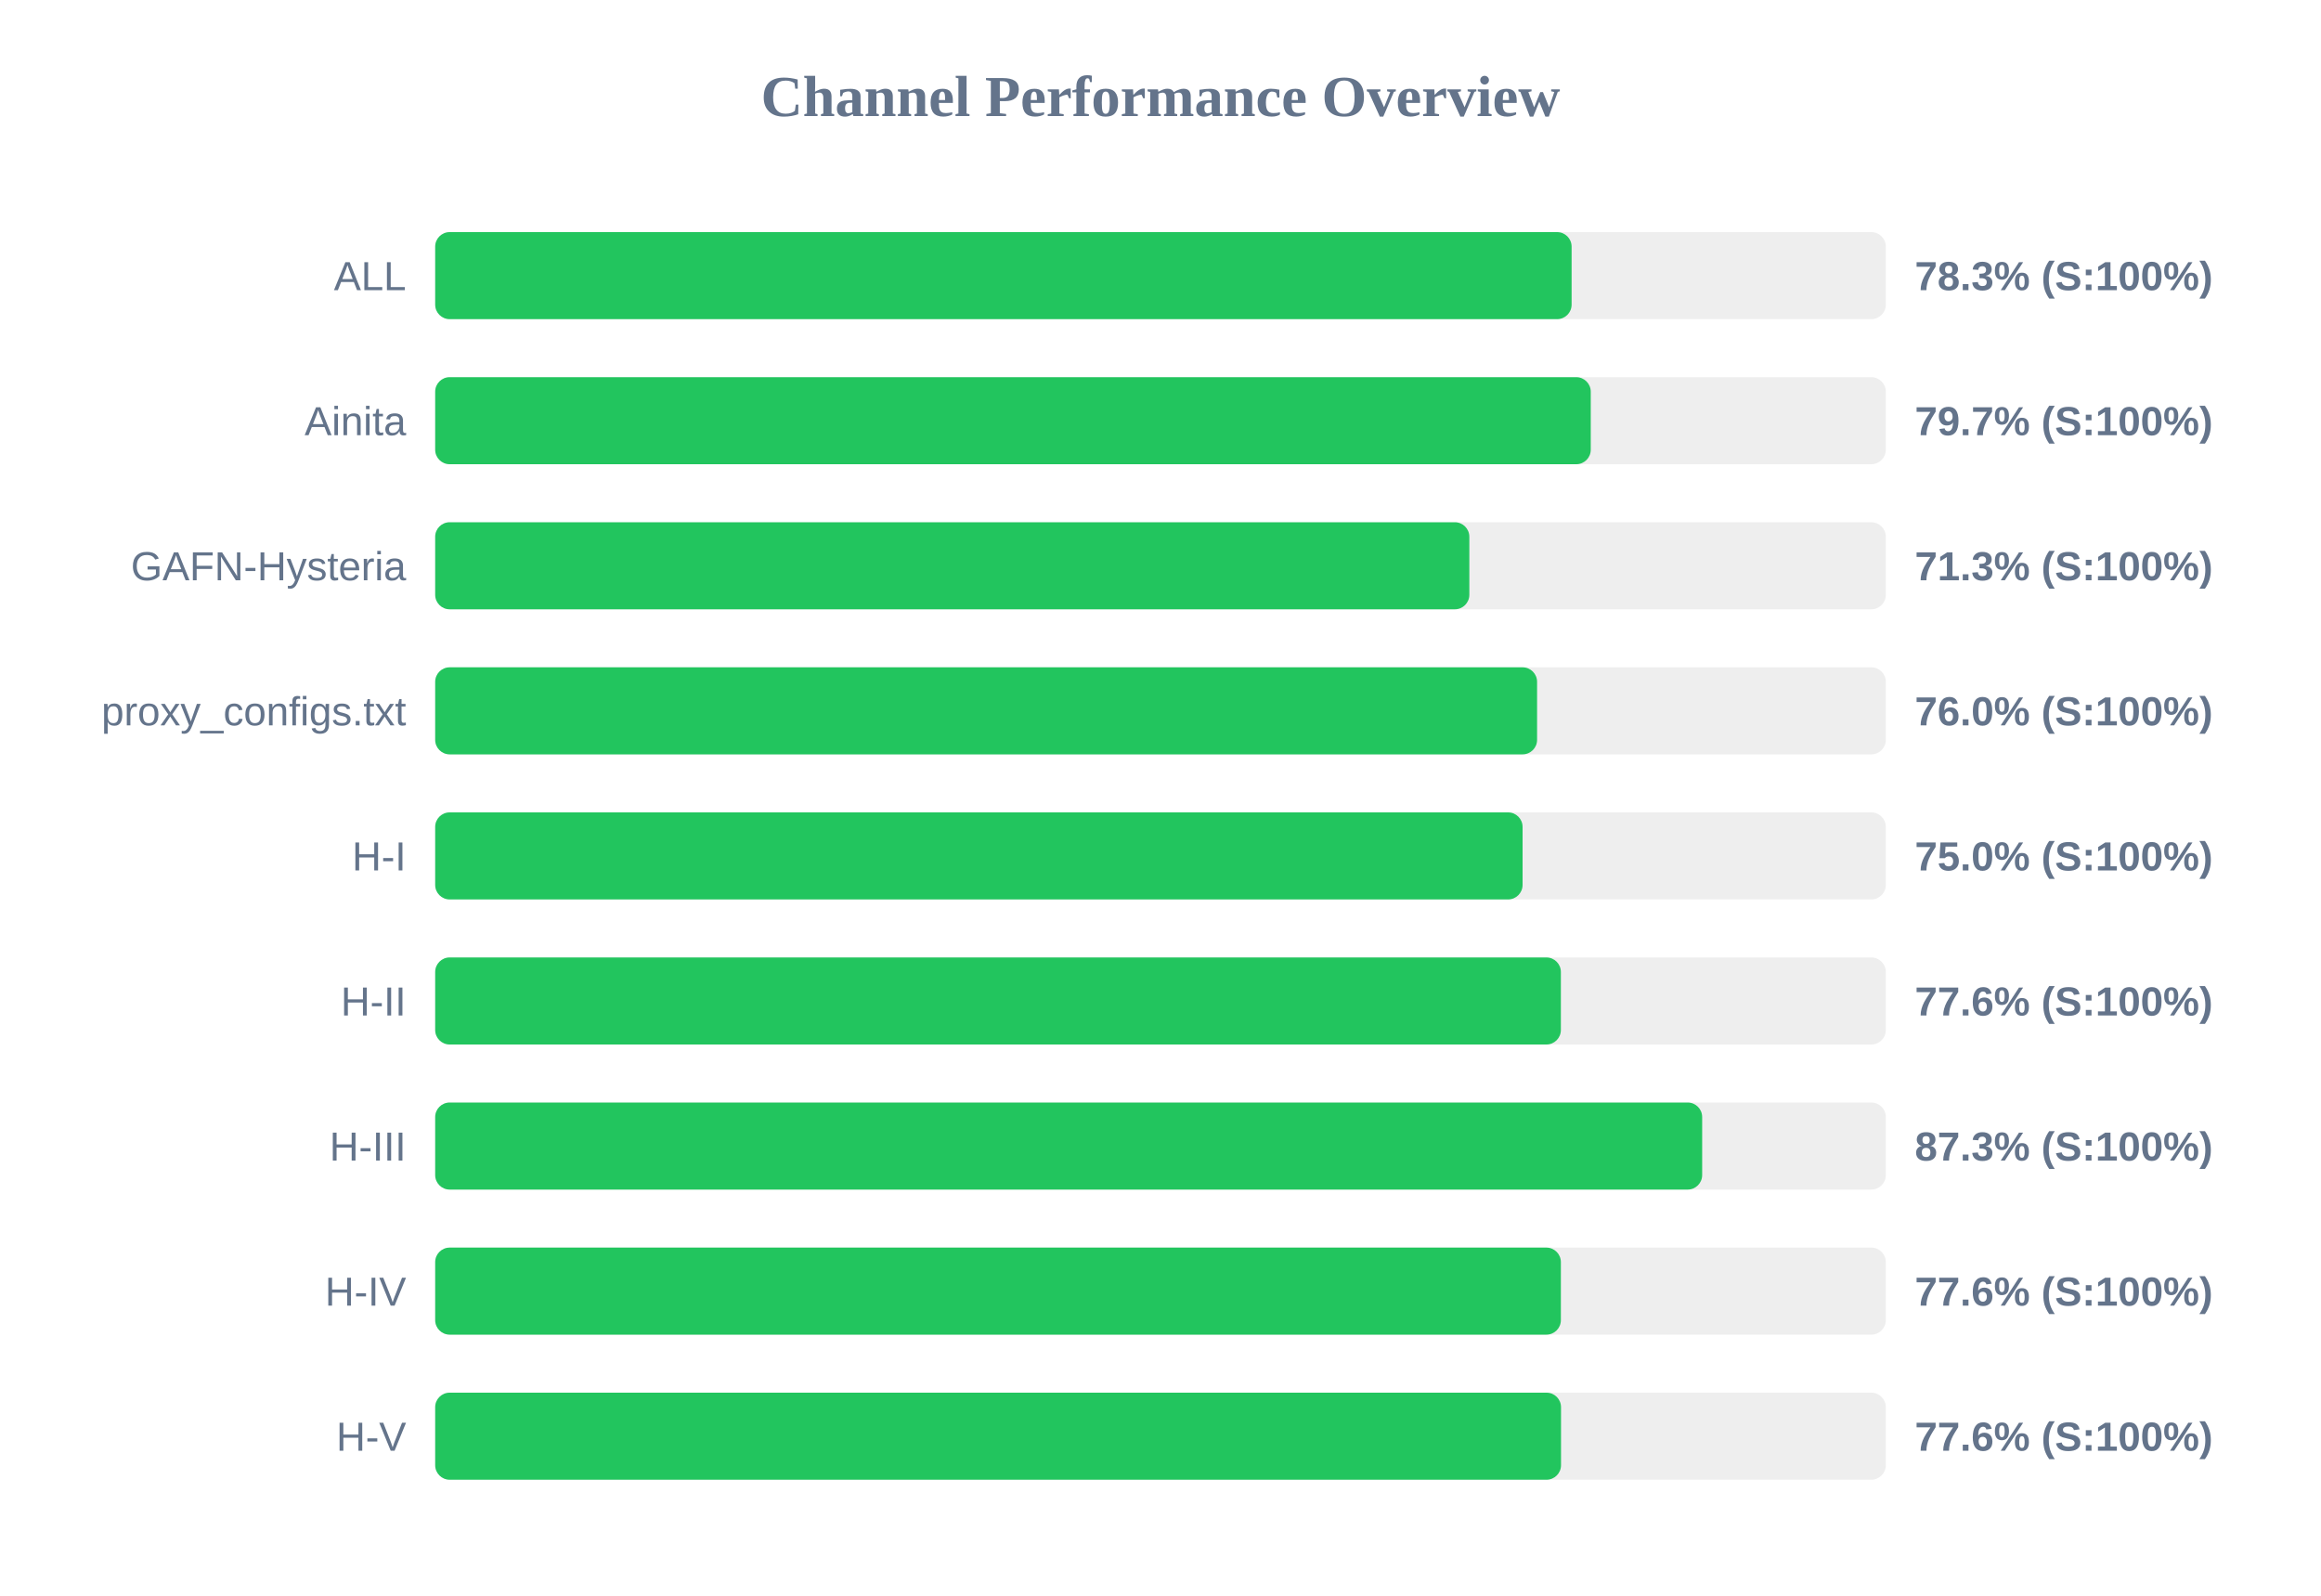
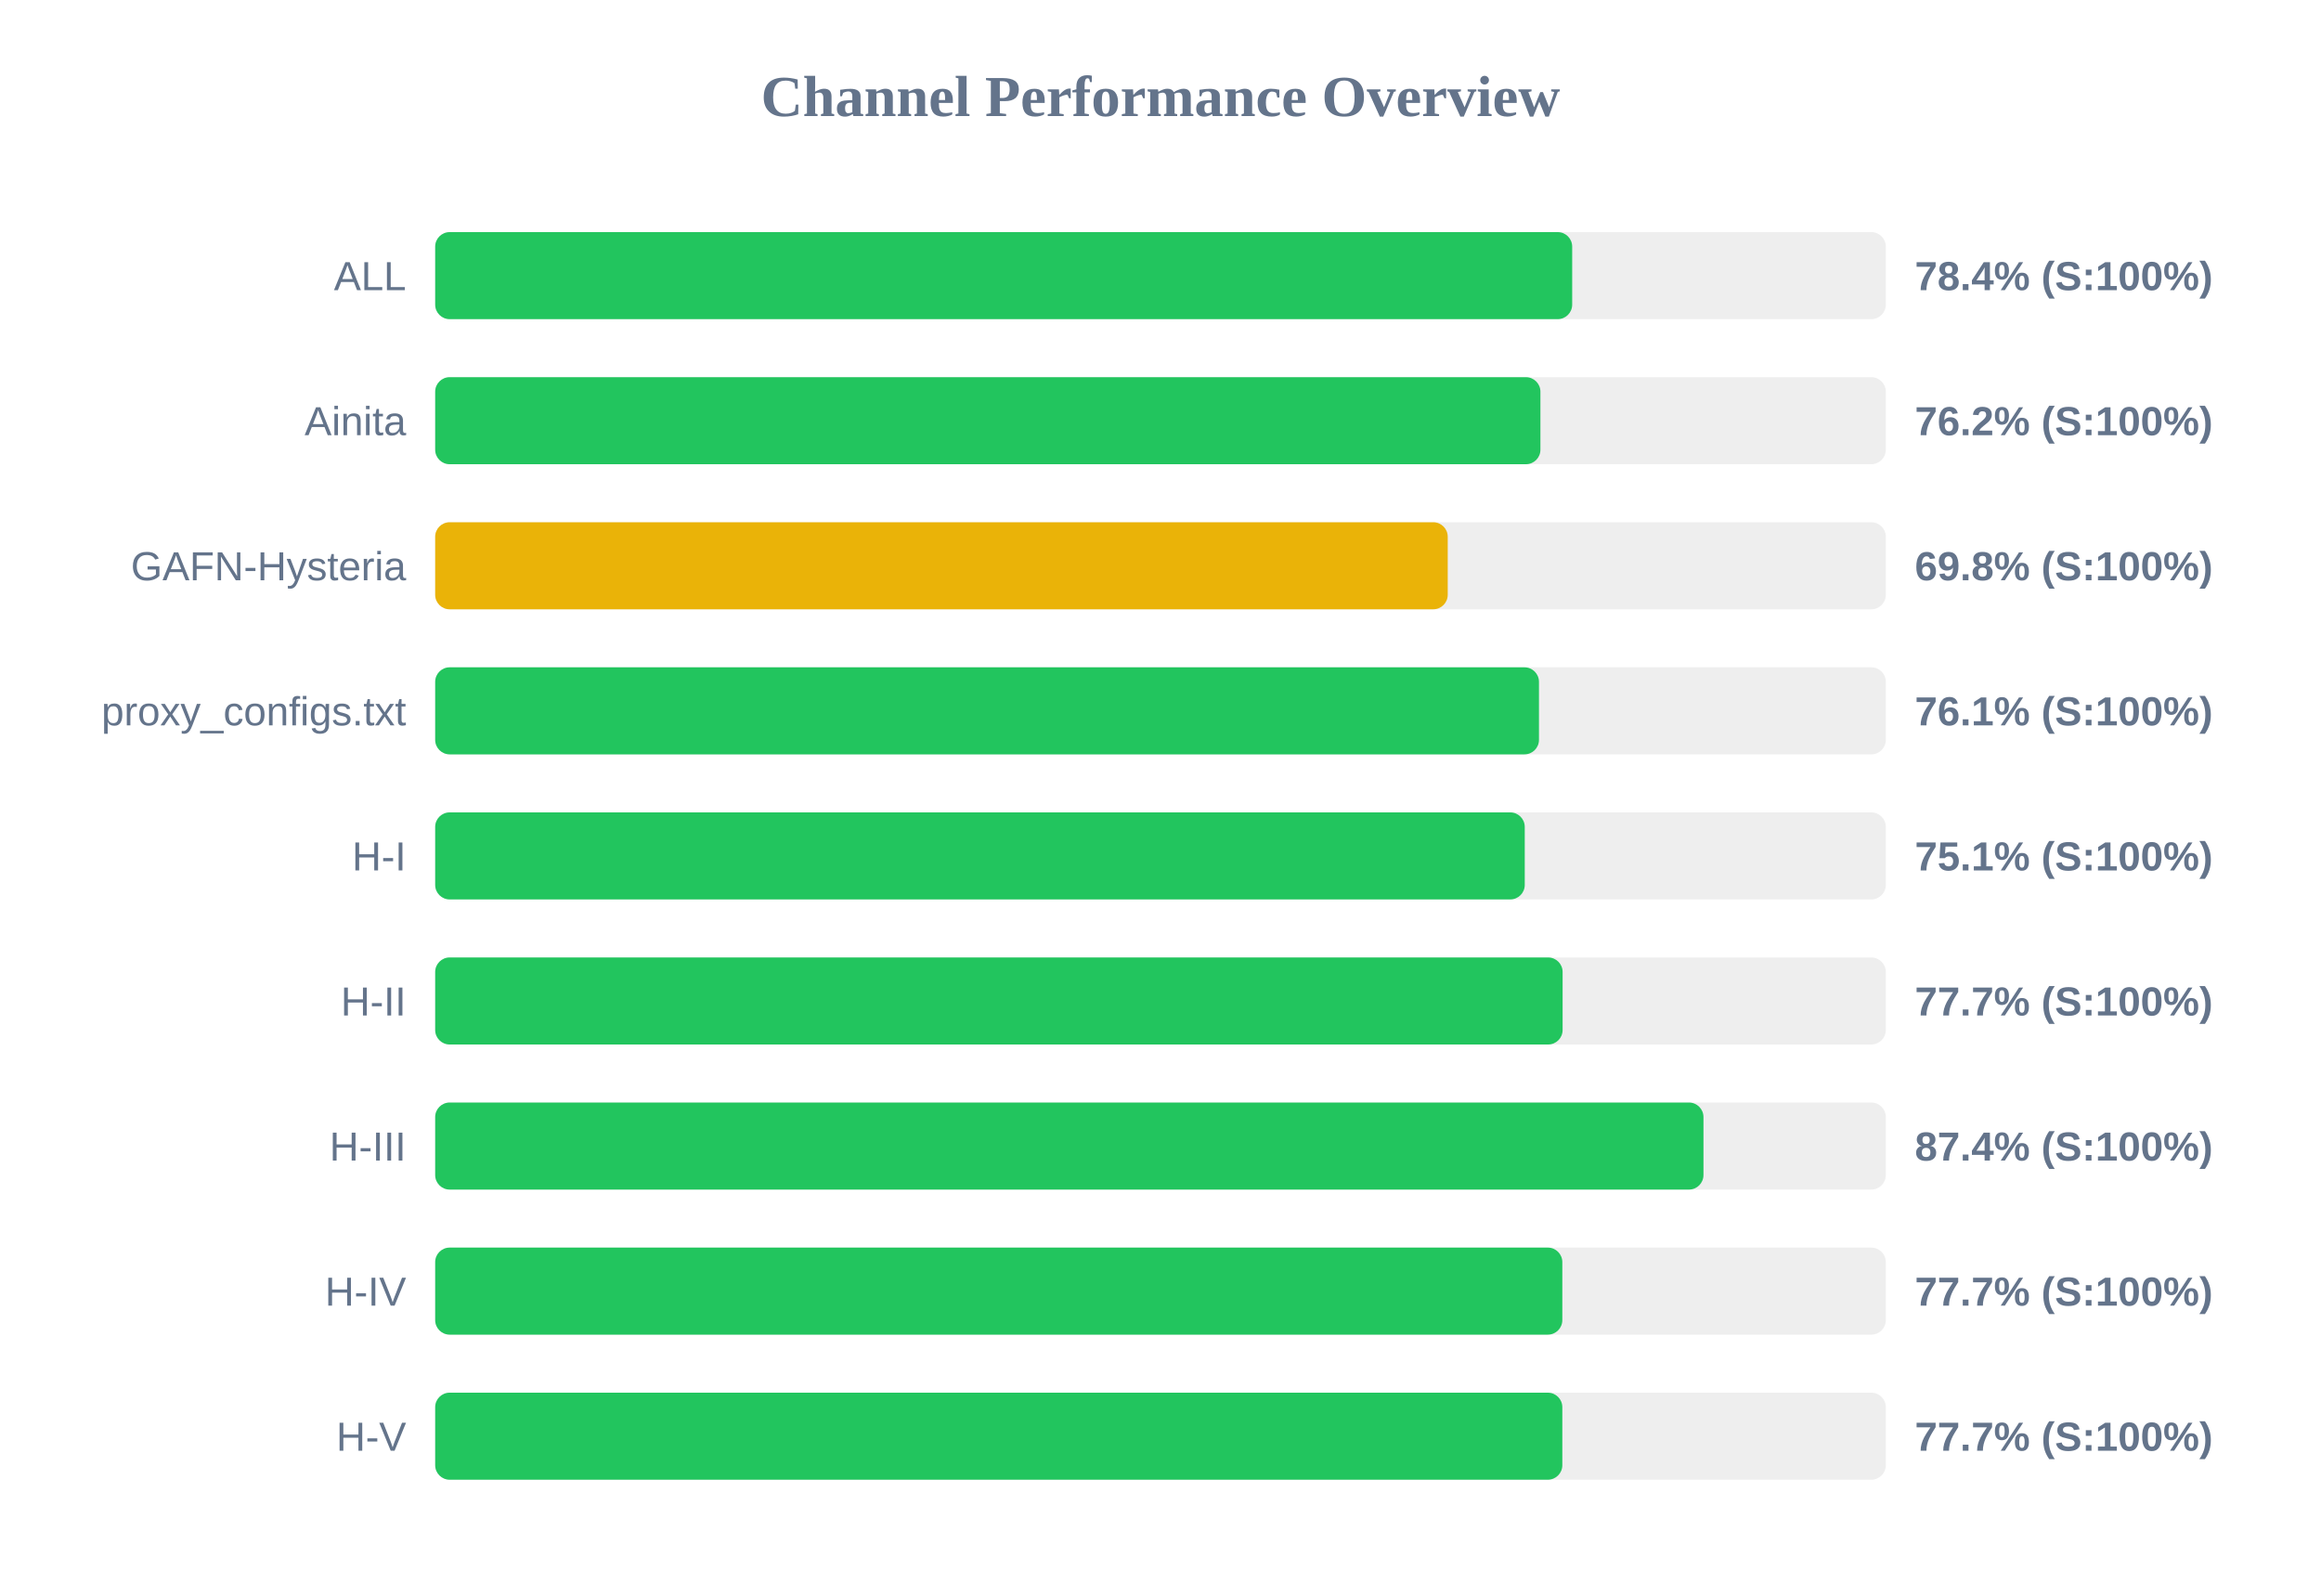
<svg xmlns="http://www.w3.org/2000/svg" width="800" height="550" version="1.1">
  <style>
        .row { font: 14px Arial; fill: #64748b; }
        .score { font: bold 14px Arial; fill: #64748b; }
    </style>
  <text x="400" y="40" text-anchor="middle" font-size="20px" font-weight="bold" fill="#64748b">Channel Performance Overview</text>
  <rect x="150" y="80" width="500" height="30" fill="#eee" rx="5" />
-   <rect x="150" y="80" width="391.7" height="30" fill="#22c55e" rx="5" />
+   <rect x="150" y="80" width="391.9" height="30" fill="#22c55e" rx="5" />
  <text x="140" y="100" text-anchor="end" class="row">ALL</text>
-   <text x="660" y="100" text-anchor="start" class="score">78.3% (S:100%)</text>
+   <text x="660" y="100" text-anchor="start" class="score">78.4% (S:100%)</text>
  <rect x="150" y="130" width="500" height="30" fill="#eee" rx="5" />
-   <rect x="150" y="130" width="398.3" height="30" fill="#22c55e" rx="5" />
+   <rect x="150" y="130" width="380.95" height="30" fill="#22c55e" rx="5" />
  <text x="140" y="150" text-anchor="end" class="row">Ainita</text>
-   <text x="660" y="150" text-anchor="start" class="score">79.7% (S:100%)</text>
+   <text x="660" y="150" text-anchor="start" class="score">76.2% (S:100%)</text>
  <rect x="150" y="180" width="500" height="30" fill="#eee" rx="5" />
-   <rect x="150" y="180" width="356.45" height="30" fill="#22c55e" rx="5" />
+   <rect x="150" y="180" width="349.0" height="30" fill="#eab308" rx="5" />
  <text x="140" y="200" text-anchor="end" class="row">GAFN-Hysteria</text>
-   <text x="660" y="200" text-anchor="start" class="score">71.3% (S:100%)</text>
+   <text x="660" y="200" text-anchor="start" class="score">69.8% (S:100%)</text>
  <rect x="150" y="230" width="500" height="30" fill="#eee" rx="5" />
-   <rect x="150" y="230" width="379.8" height="30" fill="#22c55e" rx="5" />
+   <rect x="150" y="230" width="380.45" height="30" fill="#22c55e" rx="5" />
  <text x="140" y="250" text-anchor="end" class="row">proxy_configs.txt</text>
-   <text x="660" y="250" text-anchor="start" class="score">76.0% (S:100%)</text>
+   <text x="660" y="250" text-anchor="start" class="score">76.1% (S:100%)</text>
  <rect x="150" y="280" width="500" height="30" fill="#eee" rx="5" />
-   <rect x="150" y="280" width="374.8" height="30" fill="#22c55e" rx="5" />
+   <rect x="150" y="280" width="375.55" height="30" fill="#22c55e" rx="5" />
  <text x="140" y="300" text-anchor="end" class="row">H-I</text>
-   <text x="660" y="300" text-anchor="start" class="score">75.0% (S:100%)</text>
+   <text x="660" y="300" text-anchor="start" class="score">75.1% (S:100%)</text>
  <rect x="150" y="330" width="500" height="30" fill="#eee" rx="5" />
-   <rect x="150" y="330" width="388.0" height="30" fill="#22c55e" rx="5" />
+   <rect x="150" y="330" width="388.6" height="30" fill="#22c55e" rx="5" />
  <text x="140" y="350" text-anchor="end" class="row">H-II</text>
-   <text x="660" y="350" text-anchor="start" class="score">77.6% (S:100%)</text>
+   <text x="660" y="350" text-anchor="start" class="score">77.7% (S:100%)</text>
  <rect x="150" y="380" width="500" height="30" fill="#eee" rx="5" />
-   <rect x="150" y="380" width="436.7" height="30" fill="#22c55e" rx="5" />
+   <rect x="150" y="380" width="437.15" height="30" fill="#22c55e" rx="5" />
  <text x="140" y="400" text-anchor="end" class="row">H-III</text>
-   <text x="660" y="400" text-anchor="start" class="score">87.3% (S:100%)</text>
+   <text x="660" y="400" text-anchor="start" class="score">87.4% (S:100%)</text>
  <rect x="150" y="430" width="500" height="30" fill="#eee" rx="5" />
-   <rect x="150" y="430" width="388.0" height="30" fill="#22c55e" rx="5" />
+   <rect x="150" y="430" width="388.5" height="30" fill="#22c55e" rx="5" />
  <text x="140" y="450" text-anchor="end" class="row">H-IV</text>
-   <text x="660" y="450" text-anchor="start" class="score">77.6% (S:100%)</text>
+   <text x="660" y="450" text-anchor="start" class="score">77.7% (S:100%)</text>
  <rect x="150" y="480" width="500" height="30" fill="#eee" rx="5" />
-   <rect x="150" y="480" width="388.05" height="30" fill="#22c55e" rx="5" />
+   <rect x="150" y="480" width="388.5" height="30" fill="#22c55e" rx="5" />
  <text x="140" y="500" text-anchor="end" class="row">H-V</text>
-   <text x="660" y="500" text-anchor="start" class="score">77.6% (S:100%)</text>
+   <text x="660" y="500" text-anchor="start" class="score">77.7% (S:100%)</text>
</svg>
